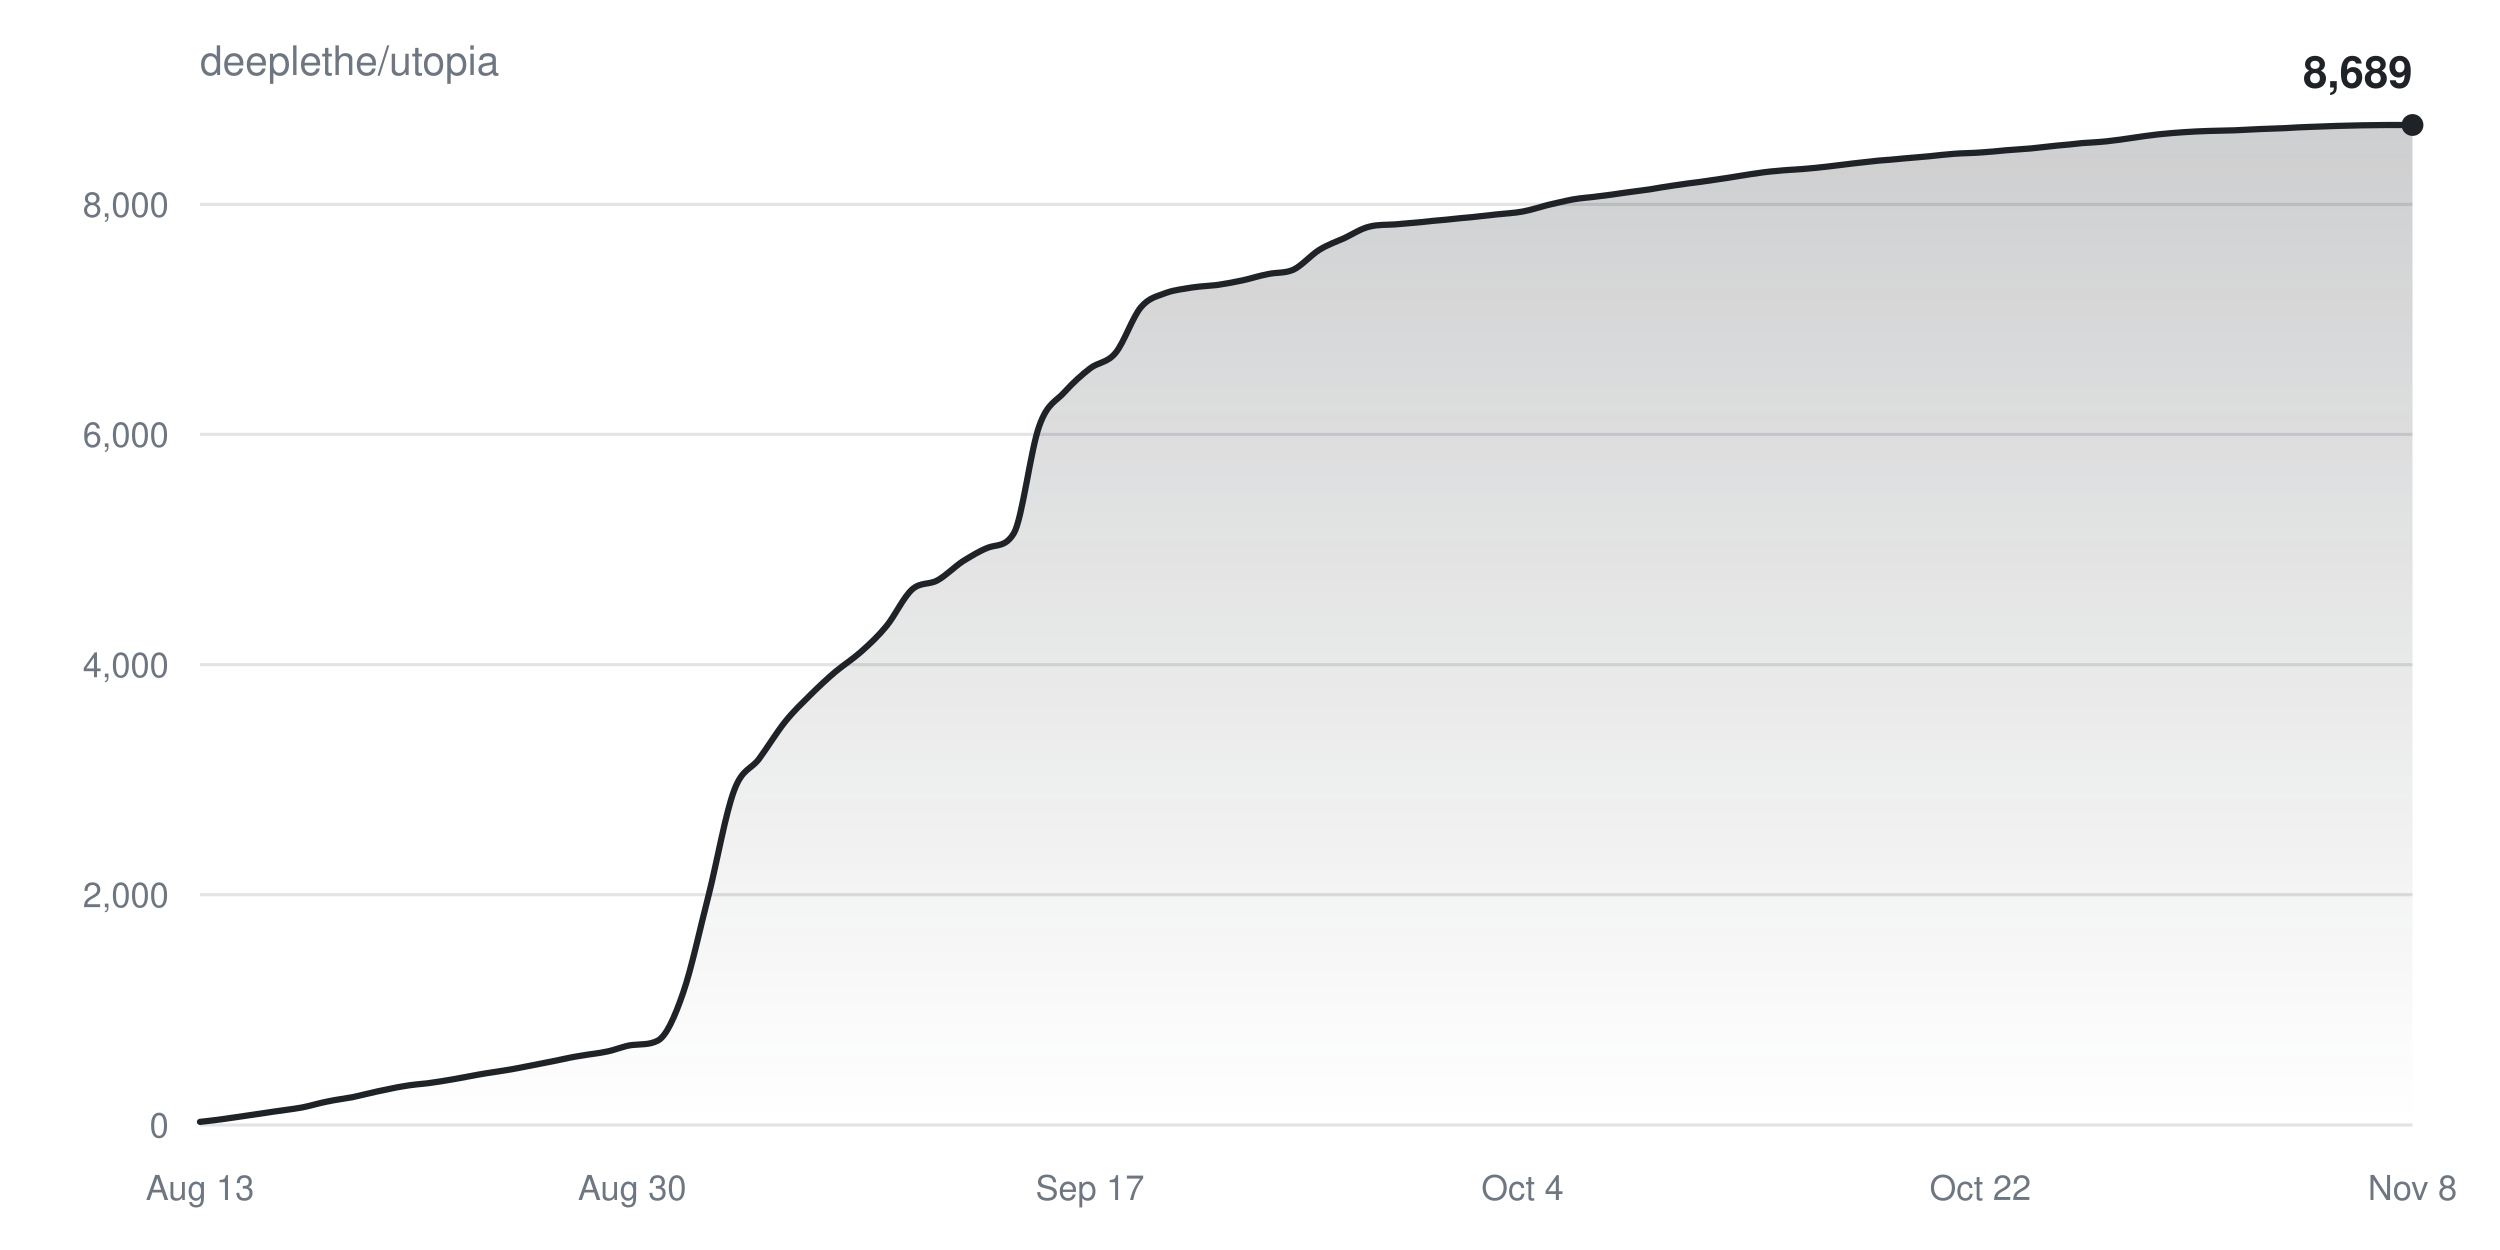
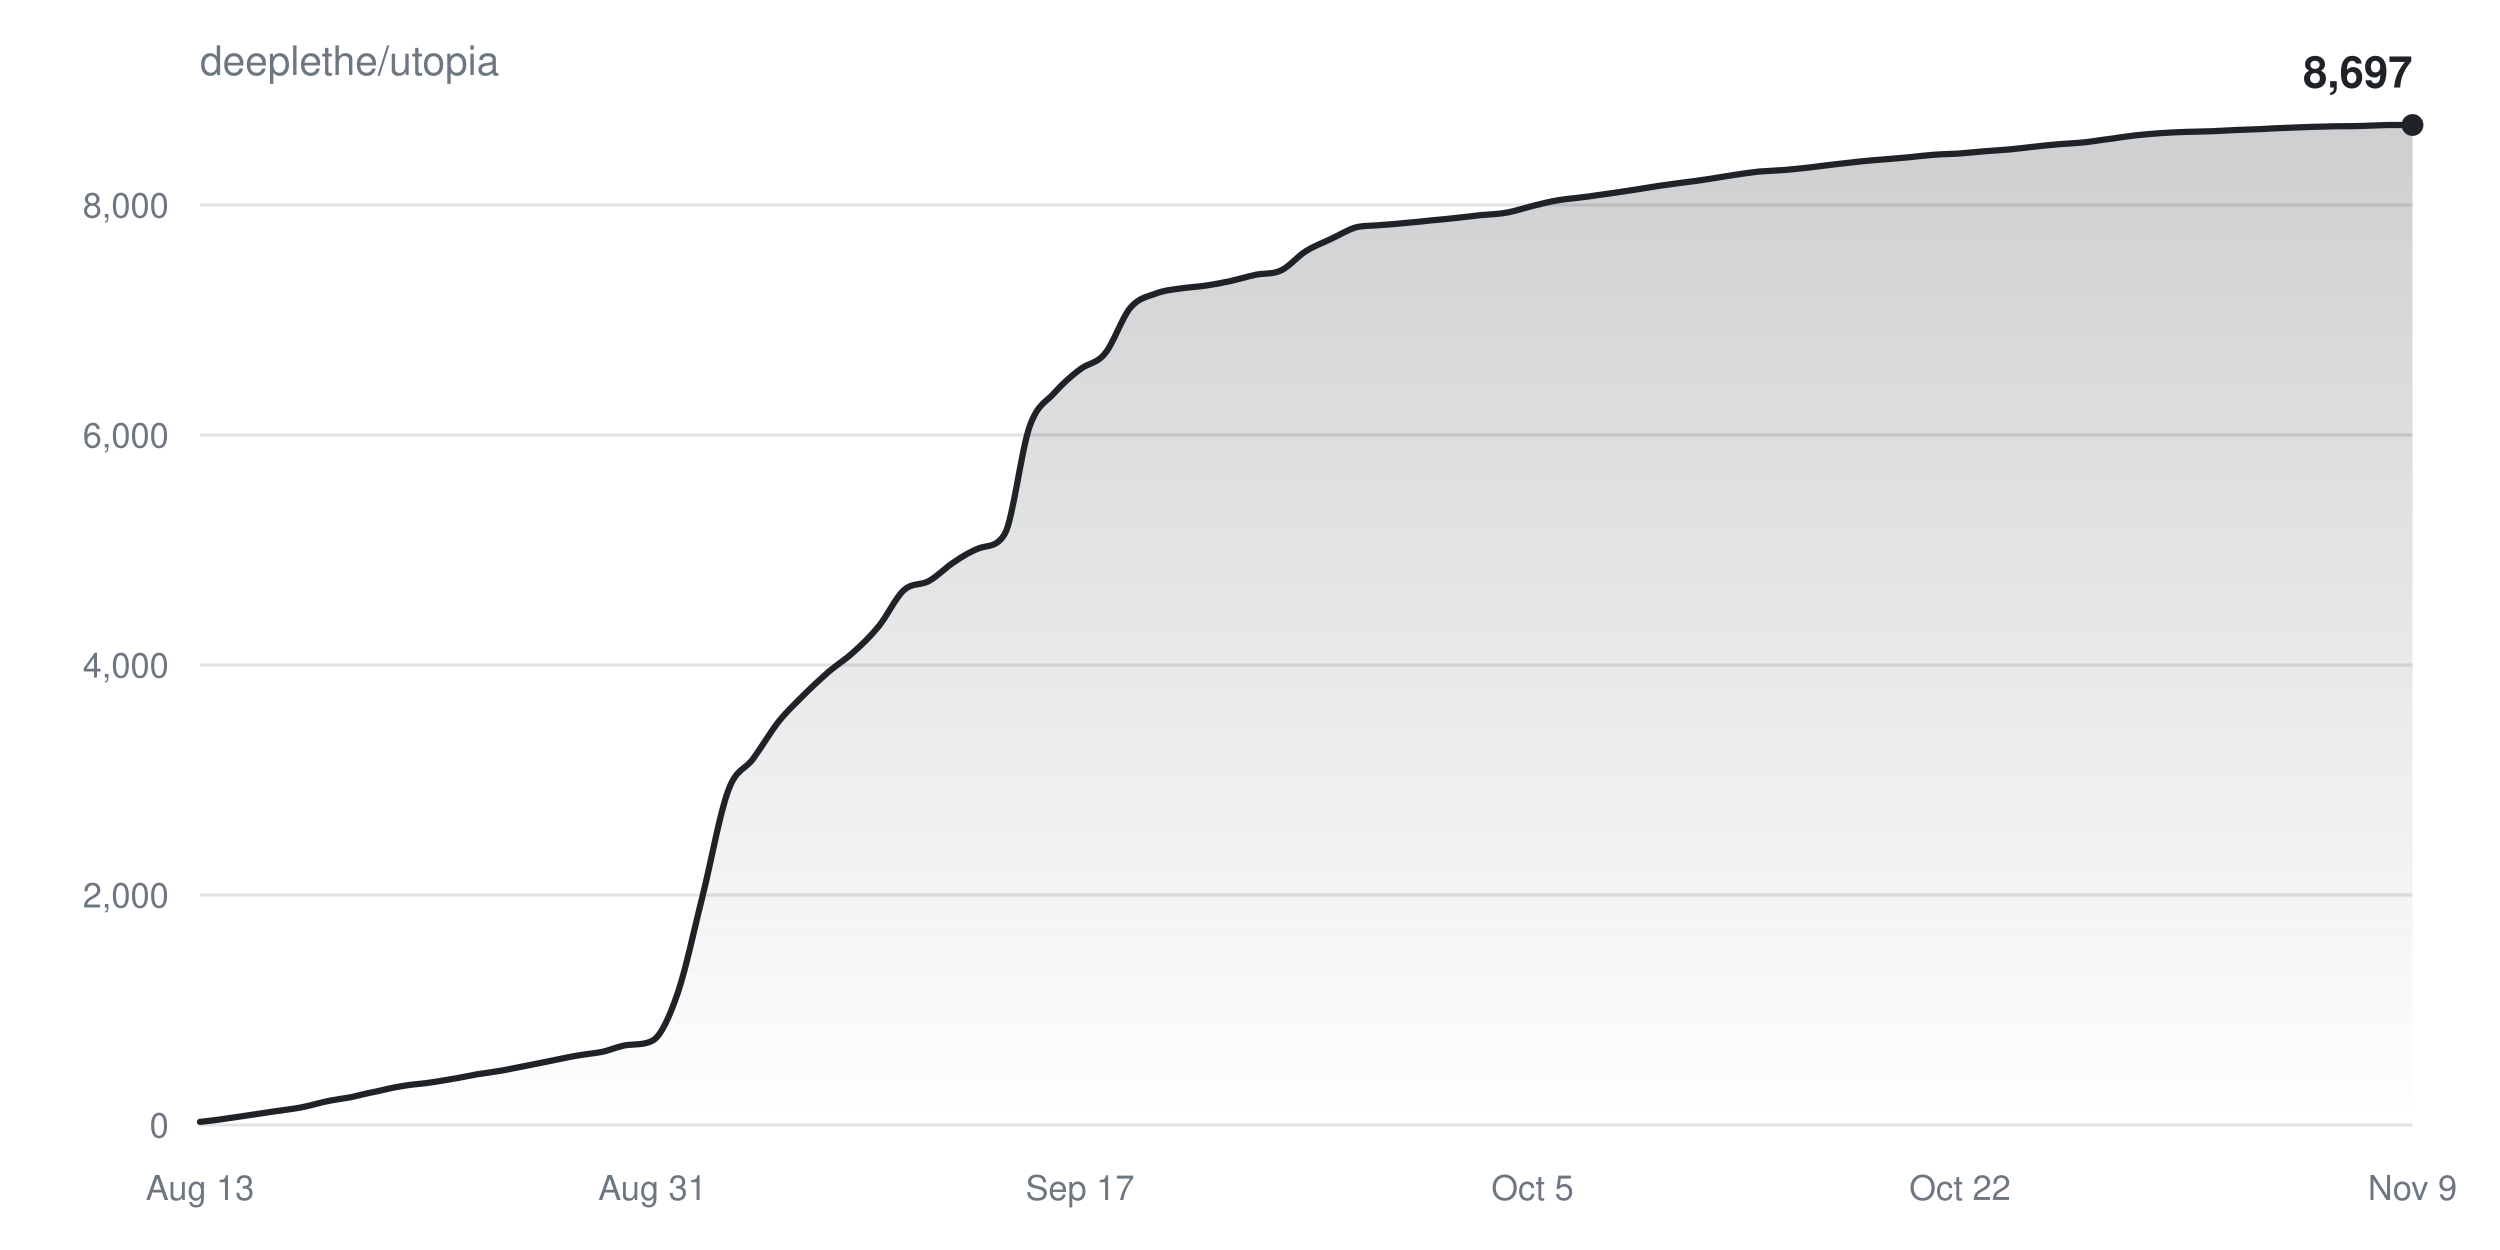
<svg xmlns="http://www.w3.org/2000/svg" width="800" height="400" viewBox="0 0 800 400" font-family="-apple-system,BlinkMacSystemFont,Segoe UI,Helvetica,Arial,sans-serif">
  <defs>
    <linearGradient id="fill" x1="0" y1="0" x2="0" y2="1">
      <stop offset="0%" stop-color="#1f2328" stop-opacity="0.22" />
      <stop offset="100%" stop-color="#1f2328" stop-opacity="0" />
    </linearGradient>
  </defs>
  <rect width="100%" height="100%" fill="#ffffff" />
  <text x="64" y="24" fill="#6e7781" font-size="13">deeplethe/utopia</text>
  <g>
    <line x1="64" y1="360.0" x2="772" y2="360.0" stroke="#6e778133" />
    <text x="54" y="364.0" fill="#6e7781" font-size="11" text-anchor="end">0</text>
  </g>
  <g>
-     <line x1="64" y1="286.3" x2="772" y2="286.3" stroke="#6e778133" />
-     <text x="54" y="290.3" fill="#6e7781" font-size="11" text-anchor="end">2,000</text>
+     <line x1="64" y1="286.4" x2="772" y2="286.4" stroke="#6e778133" />
+     <text x="54" y="290.4" fill="#6e7781" font-size="11" text-anchor="end">2,000</text>
  </g>
  <g>
-     <line x1="64" y1="212.7" x2="772" y2="212.7" stroke="#6e778133" />
-     <text x="54" y="216.7" fill="#6e7781" font-size="11" text-anchor="end">4,000</text>
+     <line x1="64" y1="212.8" x2="772" y2="212.8" stroke="#6e778133" />
+     <text x="54" y="216.8" fill="#6e7781" font-size="11" text-anchor="end">4,000</text>
  </g>
  <g>
-     <line x1="64" y1="139.0" x2="772" y2="139.0" stroke="#6e778133" />
-     <text x="54" y="143.0" fill="#6e7781" font-size="11" text-anchor="end">6,000</text>
+     <line x1="64" y1="139.2" x2="772" y2="139.2" stroke="#6e778133" />
+     <text x="54" y="143.2" fill="#6e7781" font-size="11" text-anchor="end">6,000</text>
  </g>
  <g>
-     <line x1="64" y1="65.4" x2="772" y2="65.4" stroke="#6e778133" />
-     <text x="54" y="69.4" fill="#6e7781" font-size="11" text-anchor="end">8,000</text>
+     <line x1="64" y1="65.6" x2="772" y2="65.6" stroke="#6e778133" />
+     <text x="54" y="69.6" fill="#6e7781" font-size="11" text-anchor="end">8,000</text>
  </g>
  <text x="64.0" y="384" fill="#6e7781" font-size="11" text-anchor="middle">Aug 13</text>
-   <text x="202.3" y="384" fill="#6e7781" font-size="11" text-anchor="middle">Aug 30</text>
-   <text x="348.8" y="384" fill="#6e7781" font-size="11" text-anchor="middle">Sep 17</text>
-   <text x="487.2" y="384" fill="#6e7781" font-size="11" text-anchor="middle">Oct 4</text>
-   <text x="633.7" y="384" fill="#6e7781" font-size="11" text-anchor="middle">Oct 22</text>
-   <text x="772.0" y="384" fill="#6e7781" font-size="11" text-anchor="middle">Nov 8</text>
-   <path d="M64.0,359.0C66.7,358.7 69.4,358.4 72.1,358.0C74.9,357.6 77.6,357.2 80.3,356.8C83.0,356.4 85.7,356.0 88.4,355.6C91.1,355.2 93.8,354.9 96.6,354.4C99.3,353.9 102.0,353.0 104.7,352.5C107.4,351.9 110.1,351.6 112.8,351.1C115.5,350.5 118.3,349.8 121.0,349.2C123.7,348.7 126.4,348.0 129.1,347.6C131.8,347.1 134.5,346.9 137.2,346.6C140.0,346.2 142.7,345.8 145.4,345.3C148.1,344.8 150.8,344.3 153.5,343.8C156.2,343.3 158.9,343.0 161.7,342.5C164.4,342.1 167.1,341.5 169.8,341.0C172.5,340.5 175.2,339.9 177.9,339.4C180.6,338.8 183.4,338.2 186.1,337.8C188.8,337.3 191.5,337.1 194.2,336.5C196.9,336.0 199.6,334.7 202.3,334.4C205.1,334.1 207.8,334.4 210.5,333.0C213.2,331.6 215.9,325.5 218.6,317.7C221.3,309.9 224.0,297.1 226.8,286.3C229.5,275.5 232.2,260.2 234.9,253.0C237.6,245.7 240.3,246.4 243.0,242.7C245.7,239.0 248.5,234.4 251.2,231.0C253.9,227.6 256.6,225.1 259.3,222.4C262.0,219.7 264.7,217.2 267.4,214.9C270.2,212.6 272.9,210.9 275.6,208.5C278.3,206.1 281.0,203.6 283.7,200.3C286.4,197.0 289.1,191.1 291.9,188.6C294.6,186.2 297.3,187.2 300.0,185.7C302.7,184.2 305.4,181.4 308.1,179.6C310.9,177.9 313.6,176.2 316.3,175.2C319.0,174.2 321.7,175.1 324.4,170.7C327.1,166.3 329.8,143.8 332.6,136.2C335.3,128.7 338.0,128.5 340.7,125.4C343.4,122.4 346.1,120.0 348.8,117.9C351.5,115.8 354.3,116.2 357.0,112.9C359.7,109.6 362.4,101.5 365.1,98.3C367.8,95.1 370.5,94.8 373.2,93.7C376.0,92.7 378.7,92.5 381.4,92.0C384.1,91.6 386.8,91.5 389.5,91.2C392.2,90.8 394.9,90.3 397.7,89.7C400.4,89.1 403.1,88.2 405.8,87.7C408.5,87.1 411.2,87.5 413.9,86.3C416.6,85.0 419.4,81.7 422.1,80.0C424.8,78.3 427.5,77.4 430.2,76.2C432.9,74.9 435.6,73.1 438.3,72.5C441.1,71.8 443.8,72.0 446.5,71.8C449.2,71.6 451.9,71.3 454.6,71.1C457.3,70.8 460.0,70.5 462.8,70.3C465.5,70.0 468.2,69.7 470.9,69.5C473.6,69.2 476.3,68.9 479.0,68.6C481.7,68.3 484.5,68.2 487.2,67.7C489.9,67.2 492.6,66.3 495.3,65.6C498.0,65.0 500.7,64.3 503.4,63.8C506.2,63.3 508.9,63.2 511.6,62.8C514.3,62.5 517.0,62.1 519.7,61.7C522.4,61.3 525.1,61.0 527.9,60.6C530.6,60.1 533.3,59.7 536.0,59.3C538.7,58.9 541.4,58.5 544.1,58.2C546.9,57.8 549.6,57.4 552.3,57.0C555.0,56.6 557.7,56.1 560.4,55.7C563.1,55.3 565.8,54.9 568.6,54.7C571.3,54.4 574.0,54.3 576.7,54.1C579.4,53.9 582.1,53.6 584.8,53.3C587.5,53.0 590.3,52.6 593.0,52.3C595.7,52.0 598.4,51.7 601.1,51.4C603.8,51.2 606.5,51.0 609.2,50.7C612.0,50.5 614.7,50.2 617.4,50.0C620.1,49.7 622.8,49.4 625.5,49.2C628.2,49.0 630.9,49.0 633.7,48.8C636.4,48.6 639.1,48.4 641.8,48.1C644.5,47.9 647.2,47.7 649.9,47.5C652.6,47.2 655.4,46.9 658.1,46.6C660.8,46.4 663.5,46.1 666.2,45.8C668.9,45.6 671.6,45.5 674.3,45.2C677.1,44.9 679.8,44.5 682.5,44.1C685.2,43.7 687.9,43.3 690.6,43.0C693.3,42.7 696.0,42.5 698.8,42.3C701.5,42.1 704.2,42.0 706.9,41.9C709.6,41.8 712.3,41.8 715.0,41.7C717.7,41.6 720.5,41.4 723.2,41.3C725.9,41.2 728.6,41.1 731.3,41.0C734.0,40.8 736.7,40.7 739.4,40.6C742.2,40.5 744.9,40.4 747.6,40.3C750.3,40.2 753.0,40.2 755.7,40.1C758.4,40.1 761.1,40.0 763.9,40.0C766.6,40.0 769.3,40.0 772.0,40.0L772.0,360.0L64.0,360.0Z" fill="url(#fill)" />
-   <path d="M64.0,359.0C66.7,358.7 69.4,358.4 72.1,358.0C74.9,357.6 77.6,357.2 80.3,356.8C83.0,356.4 85.7,356.0 88.4,355.6C91.1,355.2 93.8,354.9 96.6,354.4C99.3,353.9 102.0,353.0 104.7,352.5C107.4,351.9 110.1,351.6 112.8,351.1C115.5,350.5 118.3,349.8 121.0,349.2C123.7,348.7 126.4,348.0 129.1,347.6C131.8,347.1 134.5,346.9 137.2,346.6C140.0,346.2 142.7,345.8 145.4,345.3C148.1,344.8 150.8,344.3 153.5,343.8C156.2,343.3 158.9,343.0 161.7,342.5C164.4,342.1 167.1,341.5 169.8,341.0C172.5,340.5 175.2,339.9 177.9,339.4C180.6,338.8 183.4,338.2 186.1,337.8C188.8,337.3 191.5,337.1 194.2,336.5C196.9,336.0 199.6,334.7 202.3,334.4C205.1,334.1 207.8,334.4 210.5,333.0C213.2,331.6 215.9,325.5 218.6,317.7C221.3,309.9 224.0,297.1 226.8,286.3C229.5,275.5 232.2,260.2 234.9,253.0C237.6,245.7 240.3,246.4 243.0,242.7C245.7,239.0 248.5,234.4 251.2,231.0C253.9,227.6 256.6,225.1 259.3,222.4C262.0,219.7 264.7,217.2 267.4,214.9C270.2,212.6 272.9,210.9 275.6,208.5C278.3,206.1 281.0,203.6 283.7,200.3C286.4,197.0 289.1,191.1 291.9,188.6C294.6,186.2 297.3,187.2 300.0,185.7C302.7,184.2 305.4,181.4 308.1,179.6C310.9,177.9 313.6,176.2 316.3,175.2C319.0,174.2 321.7,175.1 324.4,170.7C327.1,166.3 329.8,143.8 332.6,136.2C335.3,128.7 338.0,128.5 340.7,125.4C343.4,122.4 346.1,120.0 348.8,117.9C351.5,115.8 354.3,116.2 357.0,112.9C359.7,109.6 362.4,101.5 365.1,98.3C367.8,95.1 370.5,94.8 373.2,93.7C376.0,92.7 378.7,92.5 381.4,92.0C384.1,91.6 386.8,91.5 389.5,91.2C392.2,90.8 394.9,90.3 397.7,89.7C400.4,89.1 403.1,88.2 405.8,87.7C408.5,87.1 411.2,87.5 413.9,86.3C416.6,85.0 419.4,81.7 422.1,80.0C424.8,78.3 427.5,77.4 430.2,76.2C432.9,74.9 435.6,73.1 438.3,72.5C441.1,71.8 443.8,72.0 446.5,71.8C449.2,71.6 451.9,71.3 454.6,71.1C457.3,70.8 460.0,70.5 462.8,70.3C465.5,70.0 468.2,69.7 470.9,69.5C473.6,69.2 476.3,68.9 479.0,68.6C481.7,68.3 484.5,68.2 487.2,67.7C489.9,67.2 492.6,66.3 495.3,65.6C498.0,65.0 500.7,64.3 503.4,63.8C506.2,63.3 508.9,63.2 511.6,62.8C514.3,62.5 517.0,62.1 519.7,61.7C522.4,61.3 525.1,61.0 527.9,60.6C530.6,60.1 533.3,59.7 536.0,59.3C538.7,58.9 541.4,58.5 544.1,58.2C546.9,57.8 549.6,57.4 552.3,57.0C555.0,56.6 557.7,56.1 560.4,55.7C563.1,55.3 565.8,54.9 568.6,54.7C571.3,54.4 574.0,54.3 576.7,54.1C579.4,53.9 582.1,53.6 584.8,53.3C587.5,53.0 590.3,52.6 593.0,52.3C595.7,52.0 598.4,51.7 601.1,51.4C603.8,51.2 606.5,51.0 609.2,50.7C612.0,50.5 614.7,50.2 617.4,50.0C620.1,49.7 622.8,49.4 625.5,49.2C628.2,49.0 630.9,49.0 633.7,48.8C636.4,48.6 639.1,48.4 641.8,48.1C644.5,47.9 647.2,47.7 649.9,47.5C652.6,47.2 655.4,46.9 658.1,46.6C660.8,46.4 663.5,46.1 666.2,45.8C668.9,45.6 671.6,45.5 674.3,45.2C677.1,44.9 679.8,44.5 682.5,44.1C685.2,43.7 687.9,43.3 690.6,43.0C693.3,42.7 696.0,42.5 698.8,42.3C701.5,42.1 704.2,42.0 706.9,41.9C709.6,41.8 712.3,41.8 715.0,41.7C717.7,41.6 720.5,41.4 723.2,41.3C725.9,41.2 728.6,41.1 731.3,41.0C734.0,40.8 736.7,40.7 739.4,40.6C742.2,40.5 744.9,40.4 747.6,40.3C750.3,40.2 753.0,40.2 755.7,40.1C758.4,40.1 761.1,40.0 763.9,40.0C766.6,40.0 769.3,40.0 772.0,40.0" fill="none" stroke="#1f2328" stroke-width="2" stroke-linejoin="round" stroke-linecap="round" />
+   <text x="208.8" y="384" fill="#6e7781" font-size="11" text-anchor="middle">Aug 31</text>
+   <text x="345.6" y="384" fill="#6e7781" font-size="11" text-anchor="middle">Sep 17</text>
+   <text x="490.4" y="384" fill="#6e7781" font-size="11" text-anchor="middle">Oct 5</text>
+   <text x="627.2" y="384" fill="#6e7781" font-size="11" text-anchor="middle">Oct 22</text>
+   <text x="772.0" y="384" fill="#6e7781" font-size="11" text-anchor="middle">Nov 9</text>
+   <path d="M64.0,359.0C66.7,358.7 69.4,358.4 72.0,358.0C74.7,357.6 77.4,357.2 80.1,356.8C82.8,356.4 85.5,356.0 88.1,355.6C90.8,355.2 93.5,354.9 96.2,354.4C98.9,353.9 101.5,353.1 104.2,352.5C106.9,351.9 109.6,351.6 112.3,351.1C115.0,350.5 117.6,349.8 120.3,349.3C123.0,348.7 125.7,348.0 128.4,347.6C131.0,347.1 133.7,346.9 136.4,346.6C139.1,346.2 141.8,345.8 144.5,345.3C147.1,344.9 149.8,344.3 152.5,343.8C155.2,343.4 157.9,343.0 160.5,342.6C163.2,342.1 165.9,341.5 168.6,341.0C171.3,340.5 174.0,339.9 176.6,339.4C179.3,338.9 182.0,338.2 184.7,337.8C187.4,337.3 190.0,337.1 192.7,336.6C195.4,336.0 198.1,334.7 200.8,334.4C203.5,334.1 206.1,334.4 208.8,333.0C211.5,331.6 214.2,325.5 216.9,317.7C219.5,310.0 222.2,297.1 224.9,286.4C227.6,275.6 230.3,260.3 233.0,253.1C235.6,245.8 238.3,246.5 241.0,242.8C243.7,239.1 246.4,234.5 249.0,231.1C251.7,227.7 254.4,225.2 257.1,222.5C259.8,219.8 262.5,217.3 265.1,215.0C267.8,212.7 270.5,211.1 273.2,208.6C275.9,206.2 278.5,203.7 281.2,200.4C283.9,197.1 286.6,191.2 289.3,188.8C292.0,186.4 294.6,187.4 297.3,185.9C300.0,184.4 302.7,181.5 305.4,179.8C308.0,178.0 310.7,176.4 313.4,175.4C316.1,174.4 318.8,175.3 321.5,170.9C324.1,166.5 326.8,144.0 329.5,136.4C332.2,128.9 334.9,128.7 337.5,125.6C340.2,122.6 342.9,120.2 345.6,118.2C348.3,116.1 351.0,116.4 353.6,113.1C356.3,109.9 359.0,101.7 361.7,98.5C364.4,95.3 367.0,95.0 369.7,94.0C372.4,92.9 375.1,92.7 377.8,92.3C380.5,91.9 383.1,91.8 385.8,91.4C388.5,91.0 391.2,90.5 393.9,89.9C396.5,89.3 399.2,88.5 401.9,87.9C404.6,87.4 407.3,87.8 410.0,86.5C412.6,85.3 415.3,81.9 418.0,80.3C420.7,78.6 423.4,77.7 426.0,76.4C428.7,75.2 431.4,73.4 434.1,72.7C436.8,72.1 439.5,72.3 442.1,72.0C444.8,71.8 447.5,71.6 450.2,71.3C452.9,71.1 455.5,70.8 458.2,70.5C460.9,70.3 463.6,70.0 466.3,69.7C469.0,69.4 471.6,69.1 474.3,68.8C477.0,68.6 479.7,68.5 482.4,68.0C485.0,67.5 487.7,66.6 490.4,65.9C493.1,65.3 495.8,64.5 498.5,64.1C501.1,63.6 503.8,63.5 506.5,63.1C509.2,62.8 511.9,62.3 514.5,62.0C517.2,61.6 519.9,61.2 522.6,60.8C525.3,60.4 528.0,59.9 530.6,59.5C533.3,59.1 536.0,58.8 538.7,58.4C541.4,58.1 544.0,57.7 546.7,57.3C549.4,56.9 552.1,56.4 554.8,56.0C557.5,55.6 560.1,55.2 562.8,54.9C565.5,54.7 568.2,54.6 570.9,54.4C573.5,54.2 576.2,53.9 578.9,53.6C581.6,53.3 584.3,52.9 587.0,52.6C589.6,52.3 592.3,52.0 595.0,51.7C597.7,51.4 600.4,51.2 603.0,51.0C605.7,50.8 608.4,50.5 611.1,50.3C613.8,50.0 616.5,49.7 619.1,49.5C621.8,49.3 624.5,49.3 627.2,49.1C629.9,48.9 632.5,48.6 635.2,48.4C637.9,48.2 640.6,48.0 643.3,47.8C646.0,47.5 648.6,47.2 651.3,46.9C654.0,46.6 656.7,46.3 659.4,46.1C662.0,45.9 664.7,45.8 667.4,45.5C670.1,45.2 672.8,44.7 675.5,44.4C678.1,44.0 680.8,43.6 683.5,43.3C686.2,43.0 688.9,42.8 691.5,42.6C694.2,42.4 696.9,42.3 699.6,42.2C702.3,42.1 705.0,42.1 707.6,42.0C710.3,41.9 713.0,41.7 715.7,41.6C718.4,41.5 721.0,41.4 723.7,41.3C726.4,41.1 729.1,41.0 731.8,40.9C734.5,40.8 737.1,40.7 739.8,40.6C742.5,40.5 745.2,40.5 747.9,40.4C750.5,40.4 753.2,40.4 755.9,40.3C758.6,40.2 761.3,40.1 764.0,40.0C766.6,40.0 769.3,40.0 772.0,40.0L772.0,360.0L64.0,360.0Z" fill="url(#fill)" />
+   <path d="M64.0,359.0C66.7,358.7 69.4,358.4 72.0,358.0C74.7,357.6 77.4,357.2 80.1,356.8C82.8,356.4 85.5,356.0 88.1,355.6C90.8,355.2 93.5,354.9 96.2,354.4C98.9,353.9 101.5,353.1 104.2,352.5C106.9,351.9 109.6,351.6 112.3,351.1C115.0,350.5 117.6,349.8 120.3,349.3C123.0,348.7 125.7,348.0 128.4,347.6C131.0,347.1 133.7,346.9 136.4,346.6C139.1,346.2 141.8,345.8 144.5,345.3C147.1,344.9 149.8,344.3 152.5,343.8C155.2,343.4 157.9,343.0 160.5,342.6C163.2,342.1 165.9,341.5 168.6,341.0C171.3,340.5 174.0,339.9 176.6,339.4C179.3,338.9 182.0,338.2 184.7,337.8C187.4,337.3 190.0,337.1 192.7,336.6C195.4,336.0 198.1,334.7 200.8,334.4C203.5,334.1 206.1,334.4 208.8,333.0C211.5,331.6 214.2,325.5 216.9,317.7C219.5,310.0 222.2,297.1 224.9,286.4C227.6,275.6 230.3,260.3 233.0,253.1C235.6,245.8 238.3,246.5 241.0,242.8C243.7,239.1 246.4,234.5 249.0,231.1C251.7,227.7 254.4,225.2 257.1,222.5C259.8,219.8 262.5,217.3 265.1,215.0C267.8,212.7 270.5,211.1 273.2,208.6C275.9,206.2 278.5,203.7 281.2,200.4C283.9,197.1 286.6,191.2 289.3,188.8C292.0,186.4 294.6,187.4 297.3,185.9C300.0,184.4 302.7,181.5 305.4,179.8C308.0,178.0 310.7,176.4 313.4,175.4C316.1,174.4 318.8,175.3 321.5,170.9C324.1,166.5 326.8,144.0 329.5,136.4C332.2,128.9 334.9,128.7 337.5,125.6C340.2,122.6 342.9,120.2 345.6,118.2C348.3,116.1 351.0,116.4 353.6,113.1C356.3,109.9 359.0,101.7 361.7,98.5C364.4,95.3 367.0,95.0 369.7,94.0C372.4,92.9 375.1,92.7 377.8,92.3C380.5,91.9 383.1,91.8 385.8,91.4C388.5,91.0 391.2,90.5 393.9,89.9C396.5,89.3 399.2,88.5 401.9,87.9C404.6,87.4 407.3,87.8 410.0,86.5C412.6,85.3 415.3,81.9 418.0,80.3C420.7,78.6 423.4,77.7 426.0,76.4C428.7,75.2 431.4,73.4 434.1,72.7C436.8,72.1 439.5,72.3 442.1,72.0C444.8,71.8 447.5,71.6 450.2,71.3C452.9,71.1 455.5,70.8 458.2,70.5C460.9,70.3 463.6,70.0 466.3,69.7C469.0,69.4 471.6,69.1 474.3,68.8C477.0,68.6 479.7,68.5 482.4,68.0C485.0,67.5 487.7,66.6 490.4,65.9C493.1,65.3 495.8,64.5 498.5,64.1C501.1,63.6 503.8,63.5 506.5,63.1C509.2,62.8 511.9,62.3 514.5,62.0C517.2,61.6 519.9,61.2 522.6,60.8C525.3,60.4 528.0,59.9 530.6,59.5C533.3,59.1 536.0,58.8 538.7,58.4C541.4,58.1 544.0,57.7 546.7,57.3C549.4,56.9 552.1,56.4 554.8,56.0C557.5,55.6 560.1,55.2 562.8,54.9C565.5,54.7 568.2,54.6 570.9,54.4C573.5,54.2 576.2,53.9 578.9,53.6C581.6,53.3 584.3,52.9 587.0,52.6C589.6,52.3 592.3,52.0 595.0,51.7C597.7,51.4 600.4,51.2 603.0,51.0C605.7,50.8 608.4,50.5 611.1,50.3C613.8,50.0 616.5,49.7 619.1,49.5C621.8,49.3 624.5,49.3 627.2,49.1C629.9,48.9 632.5,48.6 635.2,48.4C637.9,48.2 640.6,48.0 643.3,47.8C646.0,47.5 648.6,47.2 651.3,46.9C654.0,46.6 656.7,46.3 659.4,46.1C662.0,45.9 664.7,45.8 667.4,45.5C670.1,45.2 672.8,44.7 675.5,44.4C678.1,44.0 680.8,43.6 683.5,43.3C686.2,43.0 688.9,42.8 691.5,42.6C694.2,42.4 696.9,42.3 699.6,42.2C702.3,42.1 705.0,42.1 707.6,42.0C710.3,41.9 713.0,41.7 715.7,41.6C718.4,41.5 721.0,41.4 723.7,41.3C726.4,41.1 729.1,41.0 731.8,40.9C734.5,40.8 737.1,40.7 739.8,40.6C742.5,40.5 745.2,40.5 747.9,40.4C750.5,40.4 753.2,40.4 755.9,40.3C758.6,40.2 761.3,40.1 764.0,40.0C766.6,40.0 769.3,40.0 772.0,40.0" fill="none" stroke="#1f2328" stroke-width="2" stroke-linejoin="round" stroke-linecap="round" />
  <circle cx="772.0" cy="40.0" r="3.5" fill="#1f2328" />
-   <text x="772.0" y="28.0" fill="#1f2328" font-size="14" font-weight="600" text-anchor="end">8,689</text>
+   <text x="772.0" y="28.0" fill="#1f2328" font-size="14" font-weight="600" text-anchor="end">8,697</text>
</svg>
